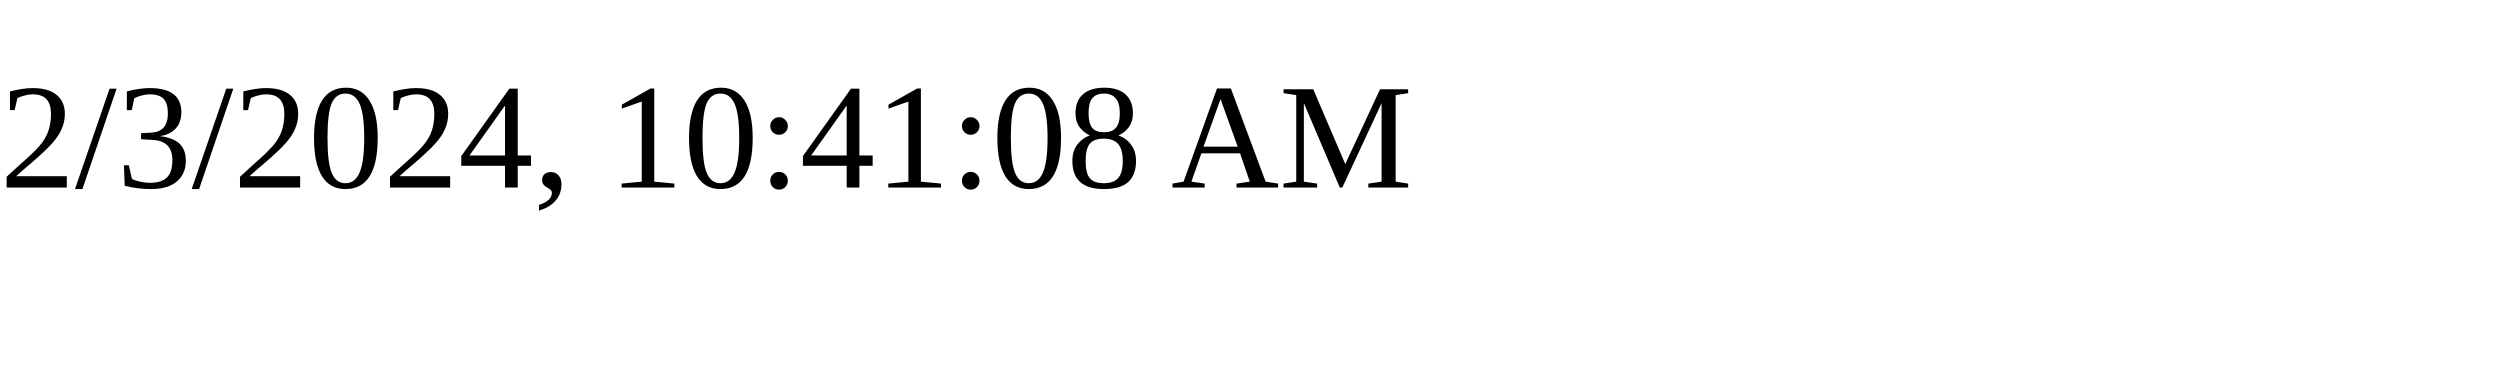
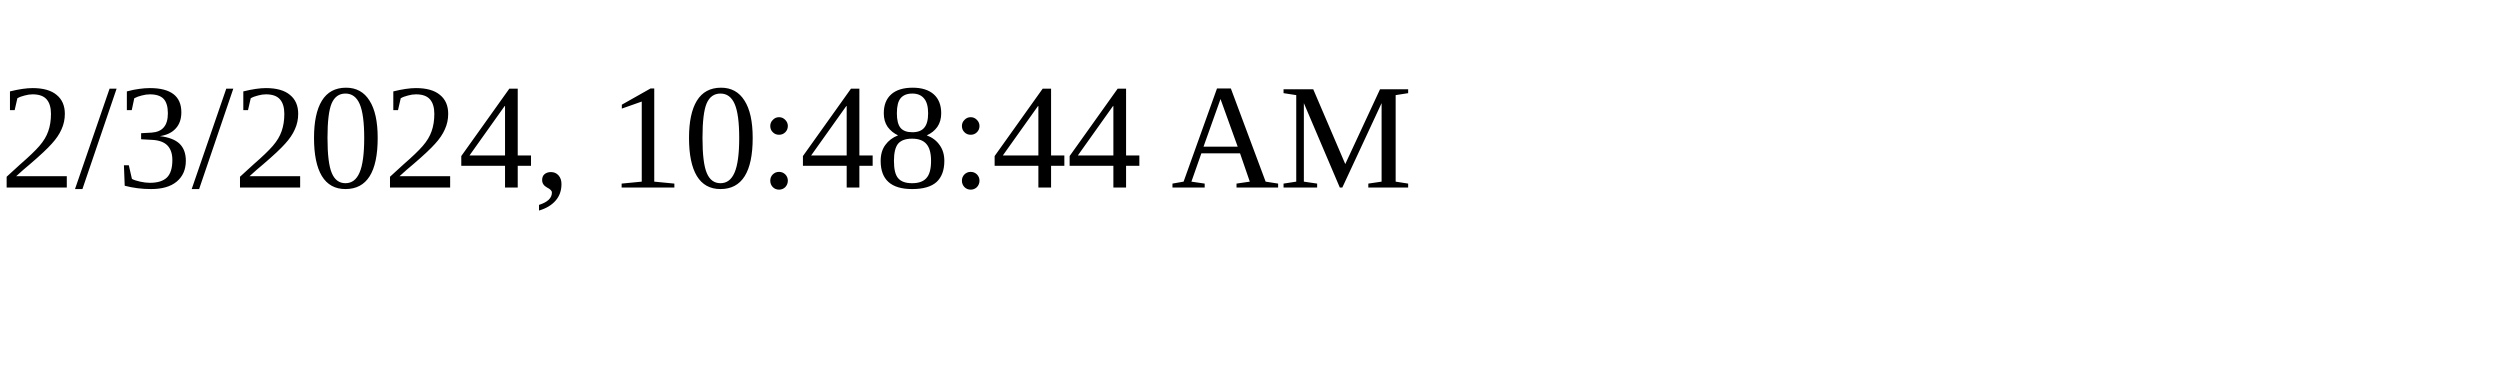
<svg xmlns="http://www.w3.org/2000/svg" height="30" width="200">
-   <text x="0" y="15">2/3/2024, 10:41:08 AM</text>
+   <text x="0" y="15">2/3/2024, 10:48:44 AM</text>
</svg>
